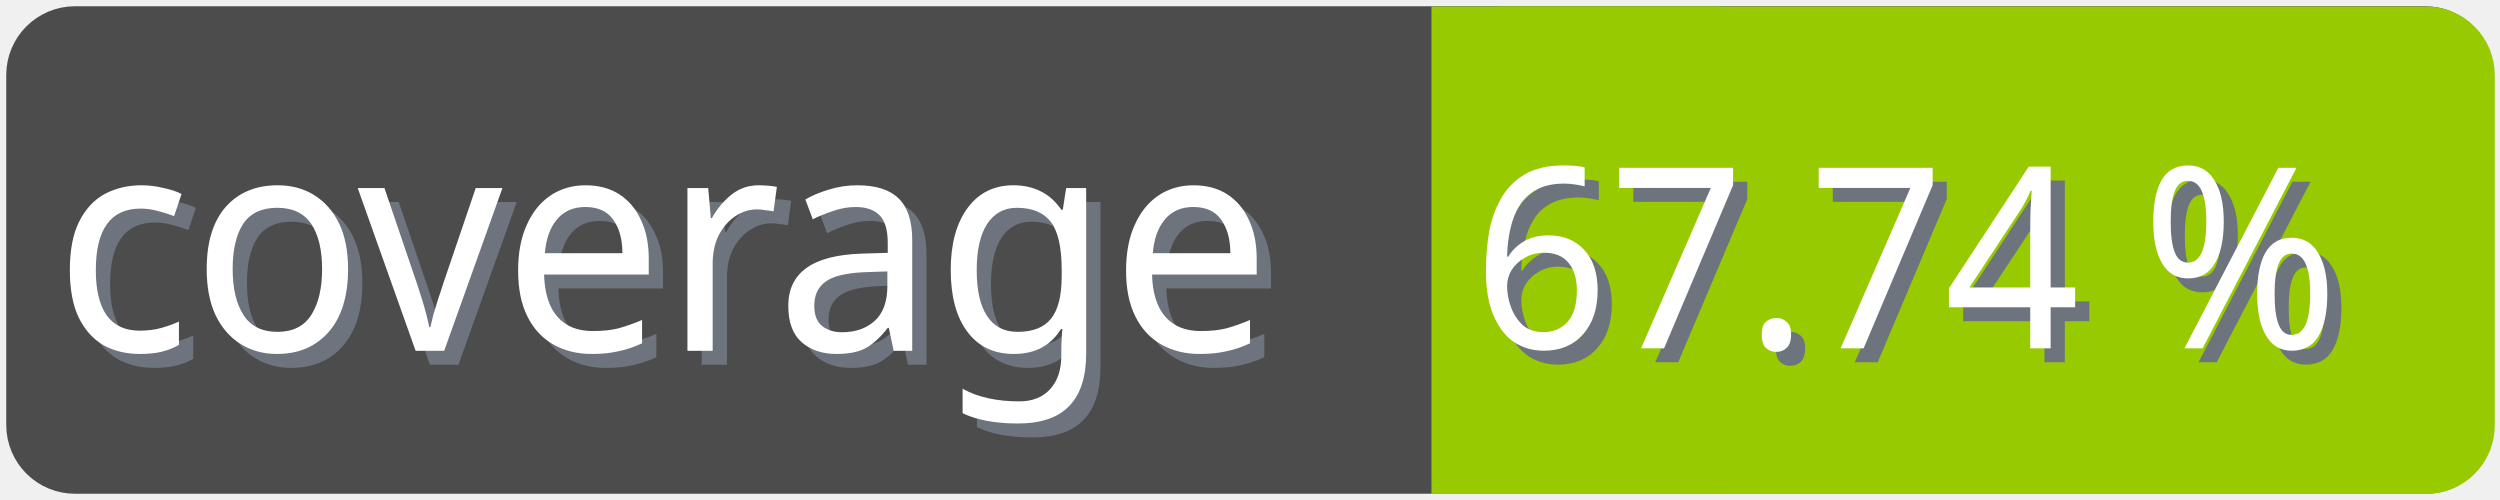
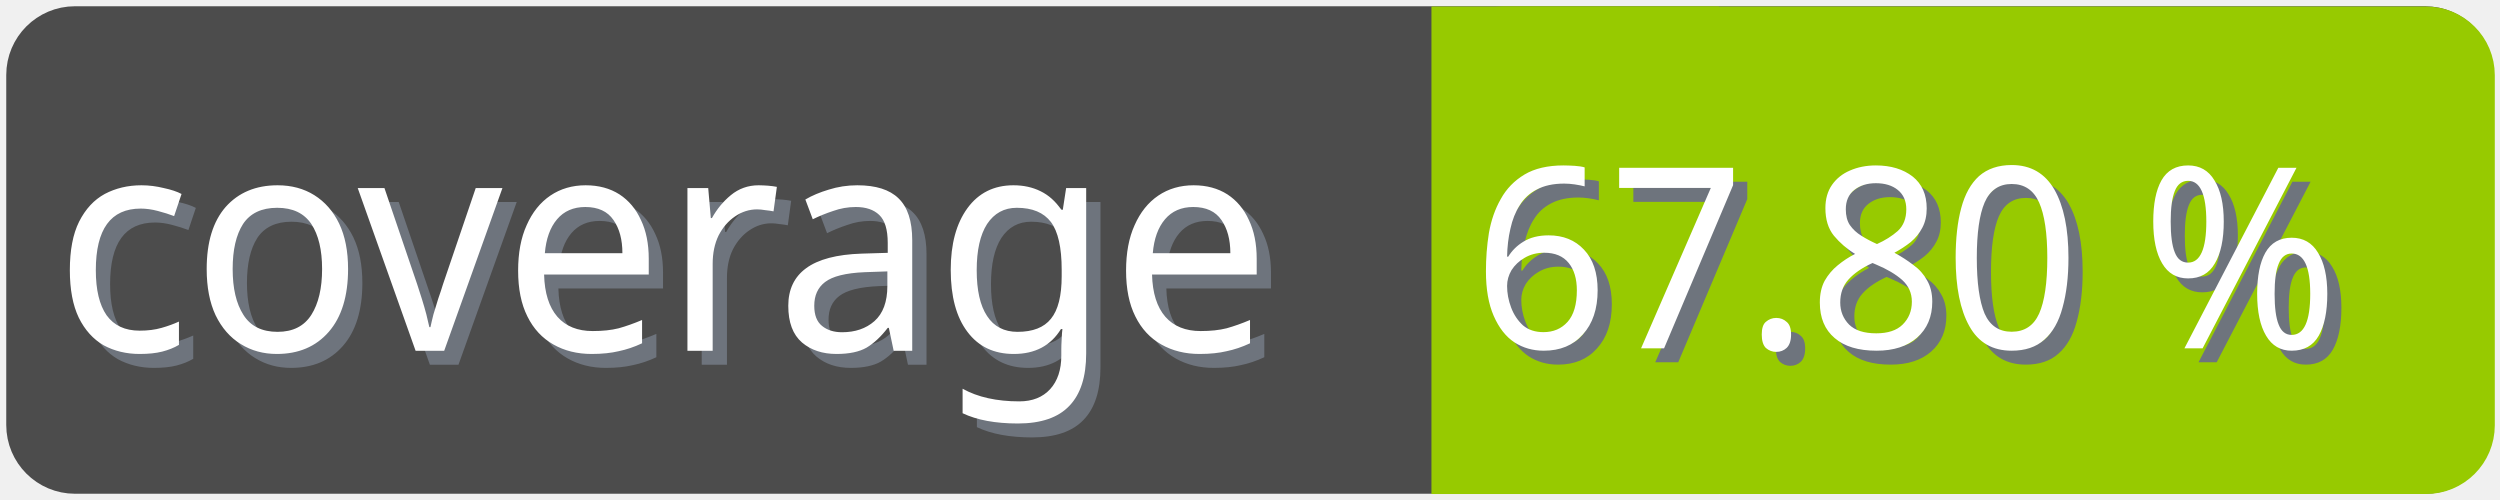
<svg xmlns="http://www.w3.org/2000/svg" width="100" height="20">
  <g>
    <rect fill="none" id="canvas_background" height="22" width="102" y="-1" x="-1" />
  </g>
  <g>
    <rect rx="2" id="svg_1" height="18" width="98" y="1" x="1" stroke-width="1.5" stroke="#4c4c4c" fill="#4c4c4c" />
    <text transform="matrix(0.95, 0, 0, 1.01133, 0.0809801, -0.0237383)" font-weight="normal" xml:space="preserve" text-anchor="start" font-family="'Trebuchet MS', Gadget, sans-serif" font-size="12" id="svg_8" y="14.45" x="2.8" stroke-width="0" stroke="#4c4c4c" fill="#6e747d">coverage</text>
    <text transform="matrix(0.95, 0, 0, 1.01133, 0.0809801, -0.0237383)" font-weight="normal" xml:space="preserve" text-anchor="start" font-family="'Trebuchet MS', Gadget, sans-serif" font-size="12" id="svg_3" y="13.9" x="2.2" stroke-width="0" stroke="#4c4c4c" fill="#ffffff">coverage</text>
    <rect rx="2" id="svg_5" height="18" width="40.905" y="1.011" x="58.137" stroke-width="1.5" stroke="#97ca00" fill="#97ca00" />
    <rect id="svg_7" height="18" width="10" y="1.011" x="58.008" stroke-width="1.5" stroke="#97ca00" fill="#97ca00" />
-     <text transform="matrix(0.95, 0, 0, 1.01133, 0.0809801, -0.0237383)" font-weight="normal" xml:space="preserve" text-anchor="end" font-family="'Trebuchet MS', Gadget, sans-serif" font-size="10" id="svg_10" y="14.35" x="99" stroke-width="0" stroke="#4c4c4c" fill="#6e747d">67.74 %</text>
-     <text transform="matrix(0.95, 0, 0, 1.01133, 0.0809801, -0.0237383)" font-weight="normal" xml:space="preserve" text-anchor="end" font-family="'Trebuchet MS', Gadget, sans-serif" font-size="10" id="svg_9" y="13.8" x="98.4" stroke-width="0" stroke="#4c4c4c" fill="#ffffff">67.74 %</text>
+     <text transform="matrix(0.95, 0, 0, 1.01133, 0.0809801, -0.0237383)" font-weight="normal" xml:space="preserve" text-anchor="end" font-family="'Trebuchet MS', Gadget, sans-serif" font-size="10" id="svg_10" y="14.35" x="99" stroke-width="0" stroke="#4c4c4c" fill="#6e747d">67.80 %</text>
+     <text transform="matrix(0.95, 0, 0, 1.01133, 0.0809801, -0.0237383)" font-weight="normal" xml:space="preserve" text-anchor="end" font-family="'Trebuchet MS', Gadget, sans-serif" font-size="10" id="svg_9" y="13.8" x="98.4" stroke-width="0" stroke="#4c4c4c" fill="#ffffff">67.80 %</text>
  </g>
</svg>
